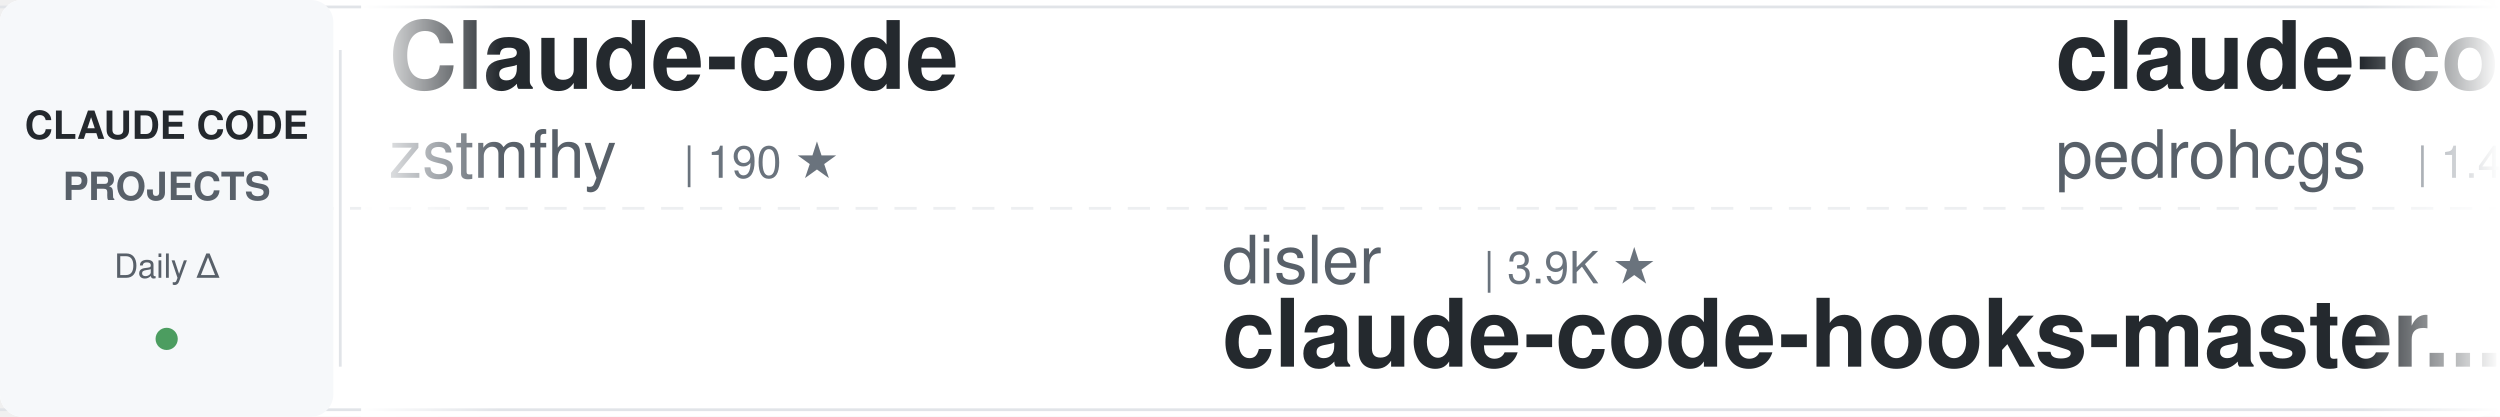
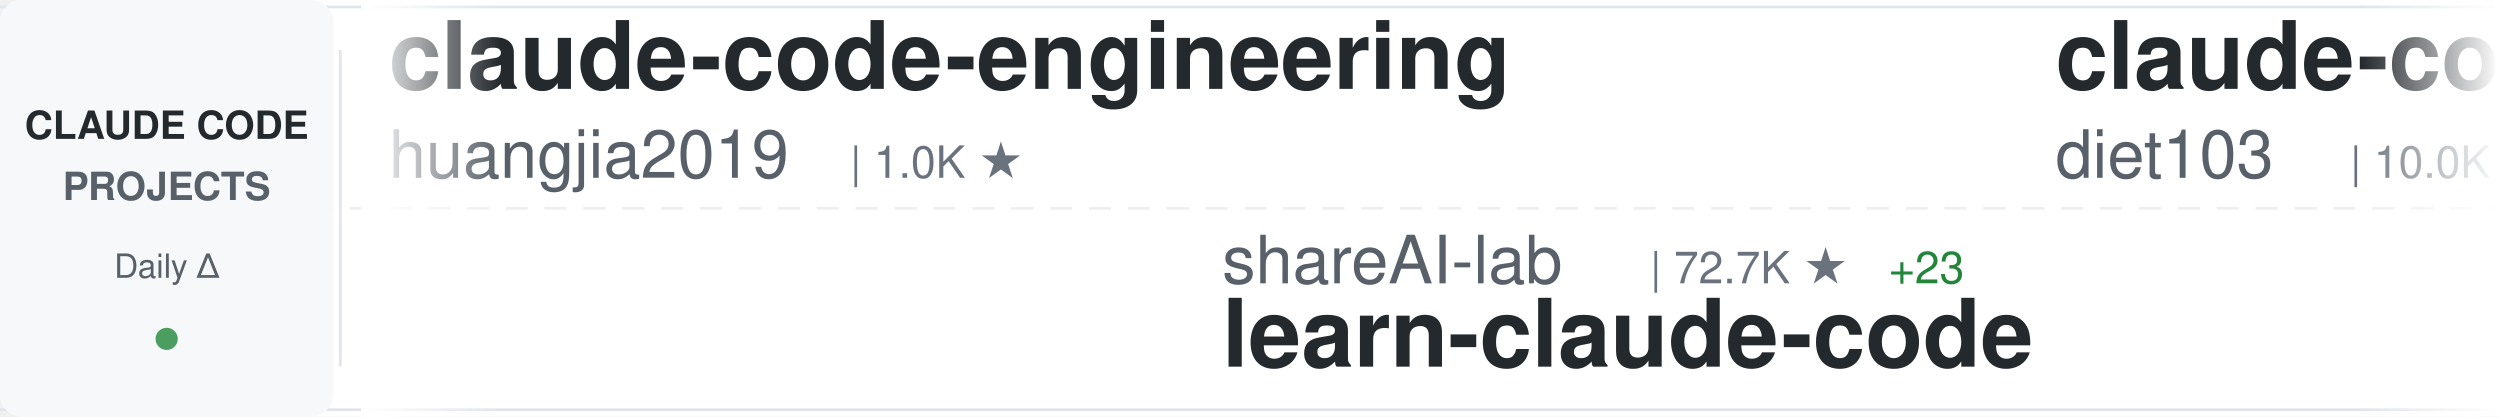
<svg xmlns="http://www.w3.org/2000/svg" width="900" height="150">
  <defs>
    <linearGradient id="awesomeLeftFade" x1="0%" y1="0%" x2="100%" y2="0%">
      <stop offset="0%" style="stop-color:#ffffff;stop-opacity:1" />
      <stop offset="100%" style="stop-color:#ffffff;stop-opacity:0" />
    </linearGradient>
    <linearGradient id="awesomeRightFade" x1="0%" y1="0%" x2="100%" y2="0%">
      <stop offset="0%" style="stop-color:#ffffff;stop-opacity:0" />
      <stop offset="100%" style="stop-color:#ffffff;stop-opacity:1" />
    </linearGradient>
  </defs>
  <rect width="900" height="150" fill="#ffffff" rx="8" />
  <rect x="0" y="2" width="900" height="1" fill="#e1e4e8" />
  <rect x="0" y="147" width="900" height="1" fill="#e1e4e8" />
  <line x1="0" y1="75" x2="900" y2="75" stroke="#e1e4e8" stroke-width="1" stroke-dasharray="8 6" opacity="0.6" />
  <rect x="0" y="0" width="120" height="150" fill="#f6f8fa" rx="8" />
  <text x="60" y="50" font-family="-apple-system, BlinkMacSystemFont, 'Segoe UI', Helvetica, Arial, sans-serif" font-size="14" font-weight="600" fill="#24292e" text-anchor="middle">CLAUDE CODE</text>
  <text x="60" y="72" font-family="-apple-system, BlinkMacSystemFont, 'Segoe UI', Helvetica, Arial, sans-serif" font-size="14" font-weight="600" fill="#586069" text-anchor="middle">PROJECTS</text>
  <text x="60" y="100" font-family="-apple-system, BlinkMacSystemFont, 'Segoe UI', Helvetica, Arial, sans-serif" font-size="12" font-weight="500" fill="#586069" text-anchor="middle">Daily Δ</text>
  <circle cx="60" cy="122" r="4" fill="#22863a" opacity="0.8" />
  <rect x="122" y="18" width="1" height="114" fill="#e1e4e8" />
  <clipPath id="awesomeTickerClip">
    <rect x="130" y="0" width="770" height="150" />
  </clipPath>
  <g clip-path="url(#awesomeTickerClip)">
    <g id="awesomeTickerItems">
      <animateTransform attributeName="transform" attributeType="XML" type="translate" from="0 0" to="-3000 0" dur="54s" repeatCount="indefinite" />
      <g transform="translate(0, 0)">
-         <text x="140" y="32" font-family="-apple-system, BlinkMacSystemFont, 'Segoe UI', Helvetica, Arial, sans-serif" font-size="34" font-weight="600" fill="#24292e">Claude-code</text>
-         <text x="140" y="64" font-family="-apple-system, BlinkMacSystemFont, 'Segoe UI', Helvetica, Arial, sans-serif" font-size="24" font-weight="400" fill="#586069">zstmfhy</text>
-         <text x="246" y="64" font-family="-apple-system, BlinkMacSystemFont, 'Segoe UI', Helvetica, Arial, sans-serif" font-size="16" font-weight="500" fill="#6a737d">| 190 ★</text>
+         <text x="140" y="32" font-family="-apple-system, BlinkMacSystemFont, 'Segoe UI', Helvetica, Arial, sans-serif" font-size="34" font-weight="600" fill="#24292e">claude-code-engineering</text>
+         <text x="140" y="64" font-family="-apple-system, BlinkMacSystemFont, 'Segoe UI', Helvetica, Arial, sans-serif" font-size="24" font-weight="400" fill="#586069">huangjia2019</text>
+         <text x="306" y="64" font-family="-apple-system, BlinkMacSystemFont, 'Segoe UI', Helvetica, Arial, sans-serif" font-size="16" font-weight="500" fill="#6a737d">| 1.0K ★</text>
      </g>
      <g transform="translate(300, 0)">
-         <text x="140" y="102" font-family="-apple-system, BlinkMacSystemFont, 'Segoe UI', Helvetica, Arial, sans-serif" font-size="24" font-weight="400" fill="#586069">disler</text>
-         <text x="234" y="102" font-family="-apple-system, BlinkMacSystemFont, 'Segoe UI', Helvetica, Arial, sans-serif" font-size="16" font-weight="500" fill="#6a737d">| 3.9K ★</text>
-         <text x="140" y="132" font-family="-apple-system, BlinkMacSystemFont, 'Segoe UI', Helvetica, Arial, sans-serif" font-size="34" font-weight="600" fill="#24292e">claude-code-hooks-master...</text>
+         <text x="140" y="102" font-family="-apple-system, BlinkMacSystemFont, 'Segoe UI', Helvetica, Arial, sans-serif" font-size="24" font-weight="400" fill="#586069">shareAI-lab</text>
+         <text x="294" y="102" font-family="-apple-system, BlinkMacSystemFont, 'Segoe UI', Helvetica, Arial, sans-serif" font-size="16" font-weight="500" fill="#6a737d">| 72.7K ★</text>
+         <text x="380" y="102" font-family="-apple-system, BlinkMacSystemFont, 'Segoe UI', Helvetica, Arial, sans-serif" font-size="16" font-weight="500" fill="#22863a"> +23</text>
+         <text x="140" y="132" font-family="-apple-system, BlinkMacSystemFont, 'Segoe UI', Helvetica, Arial, sans-serif" font-size="34" font-weight="600" fill="#24292e">learn-claude-code</text>
      </g>
      <g transform="translate(600, 0)">
-         <text x="140" y="32" font-family="-apple-system, BlinkMacSystemFont, 'Segoe UI', Helvetica, Arial, sans-serif" font-size="34" font-weight="600" fill="#24292e">claude-code-my-workflow</text>
-         <text x="140" y="64" font-family="-apple-system, BlinkMacSystemFont, 'Segoe UI', Helvetica, Arial, sans-serif" font-size="24" font-weight="400" fill="#586069">pedrohcgs</text>
-         <text x="270" y="64" font-family="-apple-system, BlinkMacSystemFont, 'Segoe UI', Helvetica, Arial, sans-serif" font-size="16" font-weight="500" fill="#6a737d">| 1.4K ★</text>
-         <text x="347" y="64" font-family="-apple-system, BlinkMacSystemFont, 'Segoe UI', Helvetica, Arial, sans-serif" font-size="16" font-weight="500" fill="#22863a"> +1</text>
+         <text x="140" y="32" font-family="-apple-system, BlinkMacSystemFont, 'Segoe UI', Helvetica, Arial, sans-serif" font-size="34" font-weight="600" fill="#24292e">claude-code-infrastructu...</text>
+         <text x="140" y="64" font-family="-apple-system, BlinkMacSystemFont, 'Segoe UI', Helvetica, Arial, sans-serif" font-size="24" font-weight="400" fill="#586069">diet103</text>
+         <text x="246" y="64" font-family="-apple-system, BlinkMacSystemFont, 'Segoe UI', Helvetica, Arial, sans-serif" font-size="16" font-weight="500" fill="#6a737d">| 10.0K ★</text>
      </g>
      <g transform="translate(900, 0)">
-         <text x="140" y="102" font-family="-apple-system, BlinkMacSystemFont, 'Segoe UI', Helvetica, Arial, sans-serif" font-size="24" font-weight="400" fill="#586069">AprilNEA</text>
-         <text x="258" y="102" font-family="-apple-system, BlinkMacSystemFont, 'Segoe UI', Helvetica, Arial, sans-serif" font-size="16" font-weight="500" fill="#6a737d">| 392 ★</text>
-         <text x="140" y="132" font-family="-apple-system, BlinkMacSystemFont, 'Segoe UI', Helvetica, Arial, sans-serif" font-size="34" font-weight="600" fill="#24292e">claude-code-source</text>
-       </g>
-       <g transform="translate(1200, 0)">
-         <text x="140" y="32" font-family="-apple-system, BlinkMacSystemFont, 'Segoe UI', Helvetica, Arial, sans-serif" font-size="34" font-weight="600" fill="#24292e">claude-code-proxy</text>
-         <text x="140" y="64" font-family="-apple-system, BlinkMacSystemFont, 'Segoe UI', Helvetica, Arial, sans-serif" font-size="24" font-weight="400" fill="#586069">fuergaosi233</text>
-         <text x="306" y="64" font-family="-apple-system, BlinkMacSystemFont, 'Segoe UI', Helvetica, Arial, sans-serif" font-size="16" font-weight="500" fill="#6a737d">| 2.8K ★</text>
-       </g>
-       <g transform="translate(1500, 0)">
-         <text x="140" y="102" font-family="-apple-system, BlinkMacSystemFont, 'Segoe UI', Helvetica, Arial, sans-serif" font-size="24" font-weight="400" fill="#586069">diet103</text>
-         <text x="246" y="102" font-family="-apple-system, BlinkMacSystemFont, 'Segoe UI', Helvetica, Arial, sans-serif" font-size="16" font-weight="500" fill="#6a737d">| 10.0K ★</text>
-         <text x="140" y="132" font-family="-apple-system, BlinkMacSystemFont, 'Segoe UI', Helvetica, Arial, sans-serif" font-size="34" font-weight="600" fill="#24292e">claude-code-infrastructu...</text>
-       </g>
-       <g transform="translate(1800, 0)">
-         <text x="140" y="32" font-family="-apple-system, BlinkMacSystemFont, 'Segoe UI', Helvetica, Arial, sans-serif" font-size="34" font-weight="600" fill="#24292e">awesome-claude-code-tool...</text>
-         <text x="140" y="64" font-family="-apple-system, BlinkMacSystemFont, 'Segoe UI', Helvetica, Arial, sans-serif" font-size="24" font-weight="400" fill="#586069">rohitg00</text>
-         <text x="258" y="64" font-family="-apple-system, BlinkMacSystemFont, 'Segoe UI', Helvetica, Arial, sans-serif" font-size="16" font-weight="500" fill="#6a737d">| 2.4K ★</text>
-         <text x="335" y="64" font-family="-apple-system, BlinkMacSystemFont, 'Segoe UI', Helvetica, Arial, sans-serif" font-size="16" font-weight="500" fill="#22863a"> +2</text>
-       </g>
-       <g transform="translate(2100, 0)">
-         <text x="140" y="102" font-family="-apple-system, BlinkMacSystemFont, 'Segoe UI', Helvetica, Arial, sans-serif" font-size="24" font-weight="400" fill="#586069">Piebald-AI</text>
-         <text x="282" y="102" font-family="-apple-system, BlinkMacSystemFont, 'Segoe UI', Helvetica, Arial, sans-serif" font-size="16" font-weight="500" fill="#6a737d">| 12.1K ★</text>
-         <text x="140" y="132" font-family="-apple-system, BlinkMacSystemFont, 'Segoe UI', Helvetica, Arial, sans-serif" font-size="34" font-weight="600" fill="#24292e">claude-code-system-promp...</text>
-       </g>
-       <g transform="translate(2400, 0)">
-         <text x="140" y="32" font-family="-apple-system, BlinkMacSystemFont, 'Segoe UI', Helvetica, Arial, sans-serif" font-size="34" font-weight="600" fill="#24292e">Auto-claude-code-researc...</text>
-         <text x="140" y="64" font-family="-apple-system, BlinkMacSystemFont, 'Segoe UI', Helvetica, Arial, sans-serif" font-size="24" font-weight="400" fill="#586069">wanshuiyin</text>
-         <text x="282" y="64" font-family="-apple-system, BlinkMacSystemFont, 'Segoe UI', Helvetica, Arial, sans-serif" font-size="16" font-weight="500" fill="#6a737d">| 14.0K ★</text>
-         <text x="368" y="64" font-family="-apple-system, BlinkMacSystemFont, 'Segoe UI', Helvetica, Arial, sans-serif" font-size="16" font-weight="500" fill="#22863a"> +1</text>
-       </g>
-       <g transform="translate(2700, 0)">
        <text x="140" y="102" font-family="-apple-system, BlinkMacSystemFont, 'Segoe UI', Helvetica, Arial, sans-serif" font-size="24" font-weight="400" fill="#586069">ChinaSiro</text>
        <text x="270" y="102" font-family="-apple-system, BlinkMacSystemFont, 'Segoe UI', Helvetica, Arial, sans-serif" font-size="16" font-weight="500" fill="#6a737d">| 9.6K ★</text>
        <text x="140" y="132" font-family="-apple-system, BlinkMacSystemFont, 'Segoe UI', Helvetica, Arial, sans-serif" font-size="34" font-weight="600" fill="#24292e">claude-code-sourcemap</text>
      </g>
+       <g transform="translate(1200, 0)">
+         <text x="140" y="32" font-family="-apple-system, BlinkMacSystemFont, 'Segoe UI', Helvetica, Arial, sans-serif" font-size="34" font-weight="600" fill="#24292e">claude-code-from-source</text>
+         <text x="140" y="64" font-family="-apple-system, BlinkMacSystemFont, 'Segoe UI', Helvetica, Arial, sans-serif" font-size="24" font-weight="400" fill="#586069">alejandrobalderas</text>
+         <text x="366" y="64" font-family="-apple-system, BlinkMacSystemFont, 'Segoe UI', Helvetica, Arial, sans-serif" font-size="16" font-weight="500" fill="#6a737d">| 2.7K ★</text>
+       </g>
+       <g transform="translate(1500, 0)">
+         <text x="140" y="102" font-family="-apple-system, BlinkMacSystemFont, 'Segoe UI', Helvetica, Arial, sans-serif" font-size="24" font-weight="400" fill="#586069">frankbria</text>
+         <text x="270" y="102" font-family="-apple-system, BlinkMacSystemFont, 'Segoe UI', Helvetica, Arial, sans-serif" font-size="16" font-weight="500" fill="#6a737d">| 9.6K ★</text>
+         <text x="140" y="132" font-family="-apple-system, BlinkMacSystemFont, 'Segoe UI', Helvetica, Arial, sans-serif" font-size="34" font-weight="600" fill="#24292e">ralph-claude-code</text>
+       </g>
+       <g transform="translate(1800, 0)">
+         <text x="140" y="32" font-family="-apple-system, BlinkMacSystemFont, 'Segoe UI', Helvetica, Arial, sans-serif" font-size="34" font-weight="600" fill="#24292e">how-claude-code-works</text>
+         <text x="140" y="64" font-family="-apple-system, BlinkMacSystemFont, 'Segoe UI', Helvetica, Arial, sans-serif" font-size="24" font-weight="400" fill="#586069">Windy3f3f3f3f</text>
+         <text x="318" y="64" font-family="-apple-system, BlinkMacSystemFont, 'Segoe UI', Helvetica, Arial, sans-serif" font-size="16" font-weight="500" fill="#6a737d">| 3.3K ★</text>
+         <text x="395" y="64" font-family="-apple-system, BlinkMacSystemFont, 'Segoe UI', Helvetica, Arial, sans-serif" font-size="16" font-weight="500" fill="#22863a"> +2</text>
+       </g>
+       <g transform="translate(2100, 0)">
+         <text x="140" y="102" font-family="-apple-system, BlinkMacSystemFont, 'Segoe UI', Helvetica, Arial, sans-serif" font-size="24" font-weight="400" fill="#586069">ykdojo</text>
+         <text x="234" y="102" font-family="-apple-system, BlinkMacSystemFont, 'Segoe UI', Helvetica, Arial, sans-serif" font-size="16" font-weight="500" fill="#6a737d">| 9.5K ★</text>
+         <text x="311" y="102" font-family="-apple-system, BlinkMacSystemFont, 'Segoe UI', Helvetica, Arial, sans-serif" font-size="16" font-weight="500" fill="#22863a"> +3</text>
+         <text x="140" y="132" font-family="-apple-system, BlinkMacSystemFont, 'Segoe UI', Helvetica, Arial, sans-serif" font-size="34" font-weight="600" fill="#24292e">claude-code-tips</text>
+       </g>
+       <g transform="translate(2400, 0)">
+         <text x="140" y="32" font-family="-apple-system, BlinkMacSystemFont, 'Segoe UI', Helvetica, Arial, sans-serif" font-size="34" font-weight="600" fill="#24292e">claude-code-webui</text>
+         <text x="140" y="64" font-family="-apple-system, BlinkMacSystemFont, 'Segoe UI', Helvetica, Arial, sans-serif" font-size="24" font-weight="400" fill="#586069">sugyan</text>
+         <text x="234" y="64" font-family="-apple-system, BlinkMacSystemFont, 'Segoe UI', Helvetica, Arial, sans-serif" font-size="16" font-weight="500" fill="#6a737d">| 1.1K ★</text>
+       </g>
+       <g transform="translate(2700, 0)">
+         <text x="140" y="102" font-family="-apple-system, BlinkMacSystemFont, 'Segoe UI', Helvetica, Arial, sans-serif" font-size="24" font-weight="400" fill="#586069">OrcaWhisper</text>
+         <text x="294" y="102" font-family="-apple-system, BlinkMacSystemFont, 'Segoe UI', Helvetica, Arial, sans-serif" font-size="16" font-weight="500" fill="#6a737d">| 87 ★</text>
+         <text x="140" y="132" font-family="-apple-system, BlinkMacSystemFont, 'Segoe UI', Helvetica, Arial, sans-serif" font-size="34" font-weight="600" fill="#24292e">Claude-Code</text>
+       </g>
      <g transform="translate(3000, 0)">
-         <text x="140" y="32" font-family="-apple-system, BlinkMacSystemFont, 'Segoe UI', Helvetica, Arial, sans-serif" font-size="34" font-weight="600" fill="#24292e">Claude-code</text>
-         <text x="140" y="64" font-family="-apple-system, BlinkMacSystemFont, 'Segoe UI', Helvetica, Arial, sans-serif" font-size="24" font-weight="400" fill="#586069">zstmfhy</text>
-         <text x="246" y="64" font-family="-apple-system, BlinkMacSystemFont, 'Segoe UI', Helvetica, Arial, sans-serif" font-size="16" font-weight="500" fill="#6a737d">| 190 ★</text>
+         <text x="140" y="32" font-family="-apple-system, BlinkMacSystemFont, 'Segoe UI', Helvetica, Arial, sans-serif" font-size="34" font-weight="600" fill="#24292e">claude-code-engineering</text>
+         <text x="140" y="64" font-family="-apple-system, BlinkMacSystemFont, 'Segoe UI', Helvetica, Arial, sans-serif" font-size="24" font-weight="400" fill="#586069">huangjia2019</text>
+         <text x="306" y="64" font-family="-apple-system, BlinkMacSystemFont, 'Segoe UI', Helvetica, Arial, sans-serif" font-size="16" font-weight="500" fill="#6a737d">| 1.0K ★</text>
      </g>
      <g transform="translate(3300, 0)">
-         <text x="140" y="102" font-family="-apple-system, BlinkMacSystemFont, 'Segoe UI', Helvetica, Arial, sans-serif" font-size="24" font-weight="400" fill="#586069">disler</text>
-         <text x="234" y="102" font-family="-apple-system, BlinkMacSystemFont, 'Segoe UI', Helvetica, Arial, sans-serif" font-size="16" font-weight="500" fill="#6a737d">| 3.9K ★</text>
-         <text x="140" y="132" font-family="-apple-system, BlinkMacSystemFont, 'Segoe UI', Helvetica, Arial, sans-serif" font-size="34" font-weight="600" fill="#24292e">claude-code-hooks-master...</text>
+         <text x="140" y="102" font-family="-apple-system, BlinkMacSystemFont, 'Segoe UI', Helvetica, Arial, sans-serif" font-size="24" font-weight="400" fill="#586069">shareAI-lab</text>
+         <text x="294" y="102" font-family="-apple-system, BlinkMacSystemFont, 'Segoe UI', Helvetica, Arial, sans-serif" font-size="16" font-weight="500" fill="#6a737d">| 72.7K ★</text>
+         <text x="380" y="102" font-family="-apple-system, BlinkMacSystemFont, 'Segoe UI', Helvetica, Arial, sans-serif" font-size="16" font-weight="500" fill="#22863a"> +23</text>
+         <text x="140" y="132" font-family="-apple-system, BlinkMacSystemFont, 'Segoe UI', Helvetica, Arial, sans-serif" font-size="34" font-weight="600" fill="#24292e">learn-claude-code</text>
      </g>
      <g transform="translate(3600, 0)">
-         <text x="140" y="32" font-family="-apple-system, BlinkMacSystemFont, 'Segoe UI', Helvetica, Arial, sans-serif" font-size="34" font-weight="600" fill="#24292e">claude-code-my-workflow</text>
-         <text x="140" y="64" font-family="-apple-system, BlinkMacSystemFont, 'Segoe UI', Helvetica, Arial, sans-serif" font-size="24" font-weight="400" fill="#586069">pedrohcgs</text>
-         <text x="270" y="64" font-family="-apple-system, BlinkMacSystemFont, 'Segoe UI', Helvetica, Arial, sans-serif" font-size="16" font-weight="500" fill="#6a737d">| 1.4K ★</text>
-         <text x="347" y="64" font-family="-apple-system, BlinkMacSystemFont, 'Segoe UI', Helvetica, Arial, sans-serif" font-size="16" font-weight="500" fill="#22863a"> +1</text>
+         <text x="140" y="32" font-family="-apple-system, BlinkMacSystemFont, 'Segoe UI', Helvetica, Arial, sans-serif" font-size="34" font-weight="600" fill="#24292e">claude-code-infrastructu...</text>
+         <text x="140" y="64" font-family="-apple-system, BlinkMacSystemFont, 'Segoe UI', Helvetica, Arial, sans-serif" font-size="24" font-weight="400" fill="#586069">diet103</text>
+         <text x="246" y="64" font-family="-apple-system, BlinkMacSystemFont, 'Segoe UI', Helvetica, Arial, sans-serif" font-size="16" font-weight="500" fill="#6a737d">| 10.0K ★</text>
      </g>
      <g transform="translate(3900, 0)">
-         <text x="140" y="102" font-family="-apple-system, BlinkMacSystemFont, 'Segoe UI', Helvetica, Arial, sans-serif" font-size="24" font-weight="400" fill="#586069">AprilNEA</text>
-         <text x="258" y="102" font-family="-apple-system, BlinkMacSystemFont, 'Segoe UI', Helvetica, Arial, sans-serif" font-size="16" font-weight="500" fill="#6a737d">| 392 ★</text>
-         <text x="140" y="132" font-family="-apple-system, BlinkMacSystemFont, 'Segoe UI', Helvetica, Arial, sans-serif" font-size="34" font-weight="600" fill="#24292e">claude-code-source</text>
+         <text x="140" y="102" font-family="-apple-system, BlinkMacSystemFont, 'Segoe UI', Helvetica, Arial, sans-serif" font-size="24" font-weight="400" fill="#586069">ChinaSiro</text>
+         <text x="270" y="102" font-family="-apple-system, BlinkMacSystemFont, 'Segoe UI', Helvetica, Arial, sans-serif" font-size="16" font-weight="500" fill="#6a737d">| 9.6K ★</text>
+         <text x="140" y="132" font-family="-apple-system, BlinkMacSystemFont, 'Segoe UI', Helvetica, Arial, sans-serif" font-size="34" font-weight="600" fill="#24292e">claude-code-sourcemap</text>
      </g>
    </g>
  </g>
  <rect x="130" y="0" width="50" height="150" fill="url(#awesomeLeftFade)" />
  <rect x="850" y="0" width="50" height="150" fill="url(#awesomeRightFade)" />
</svg>
